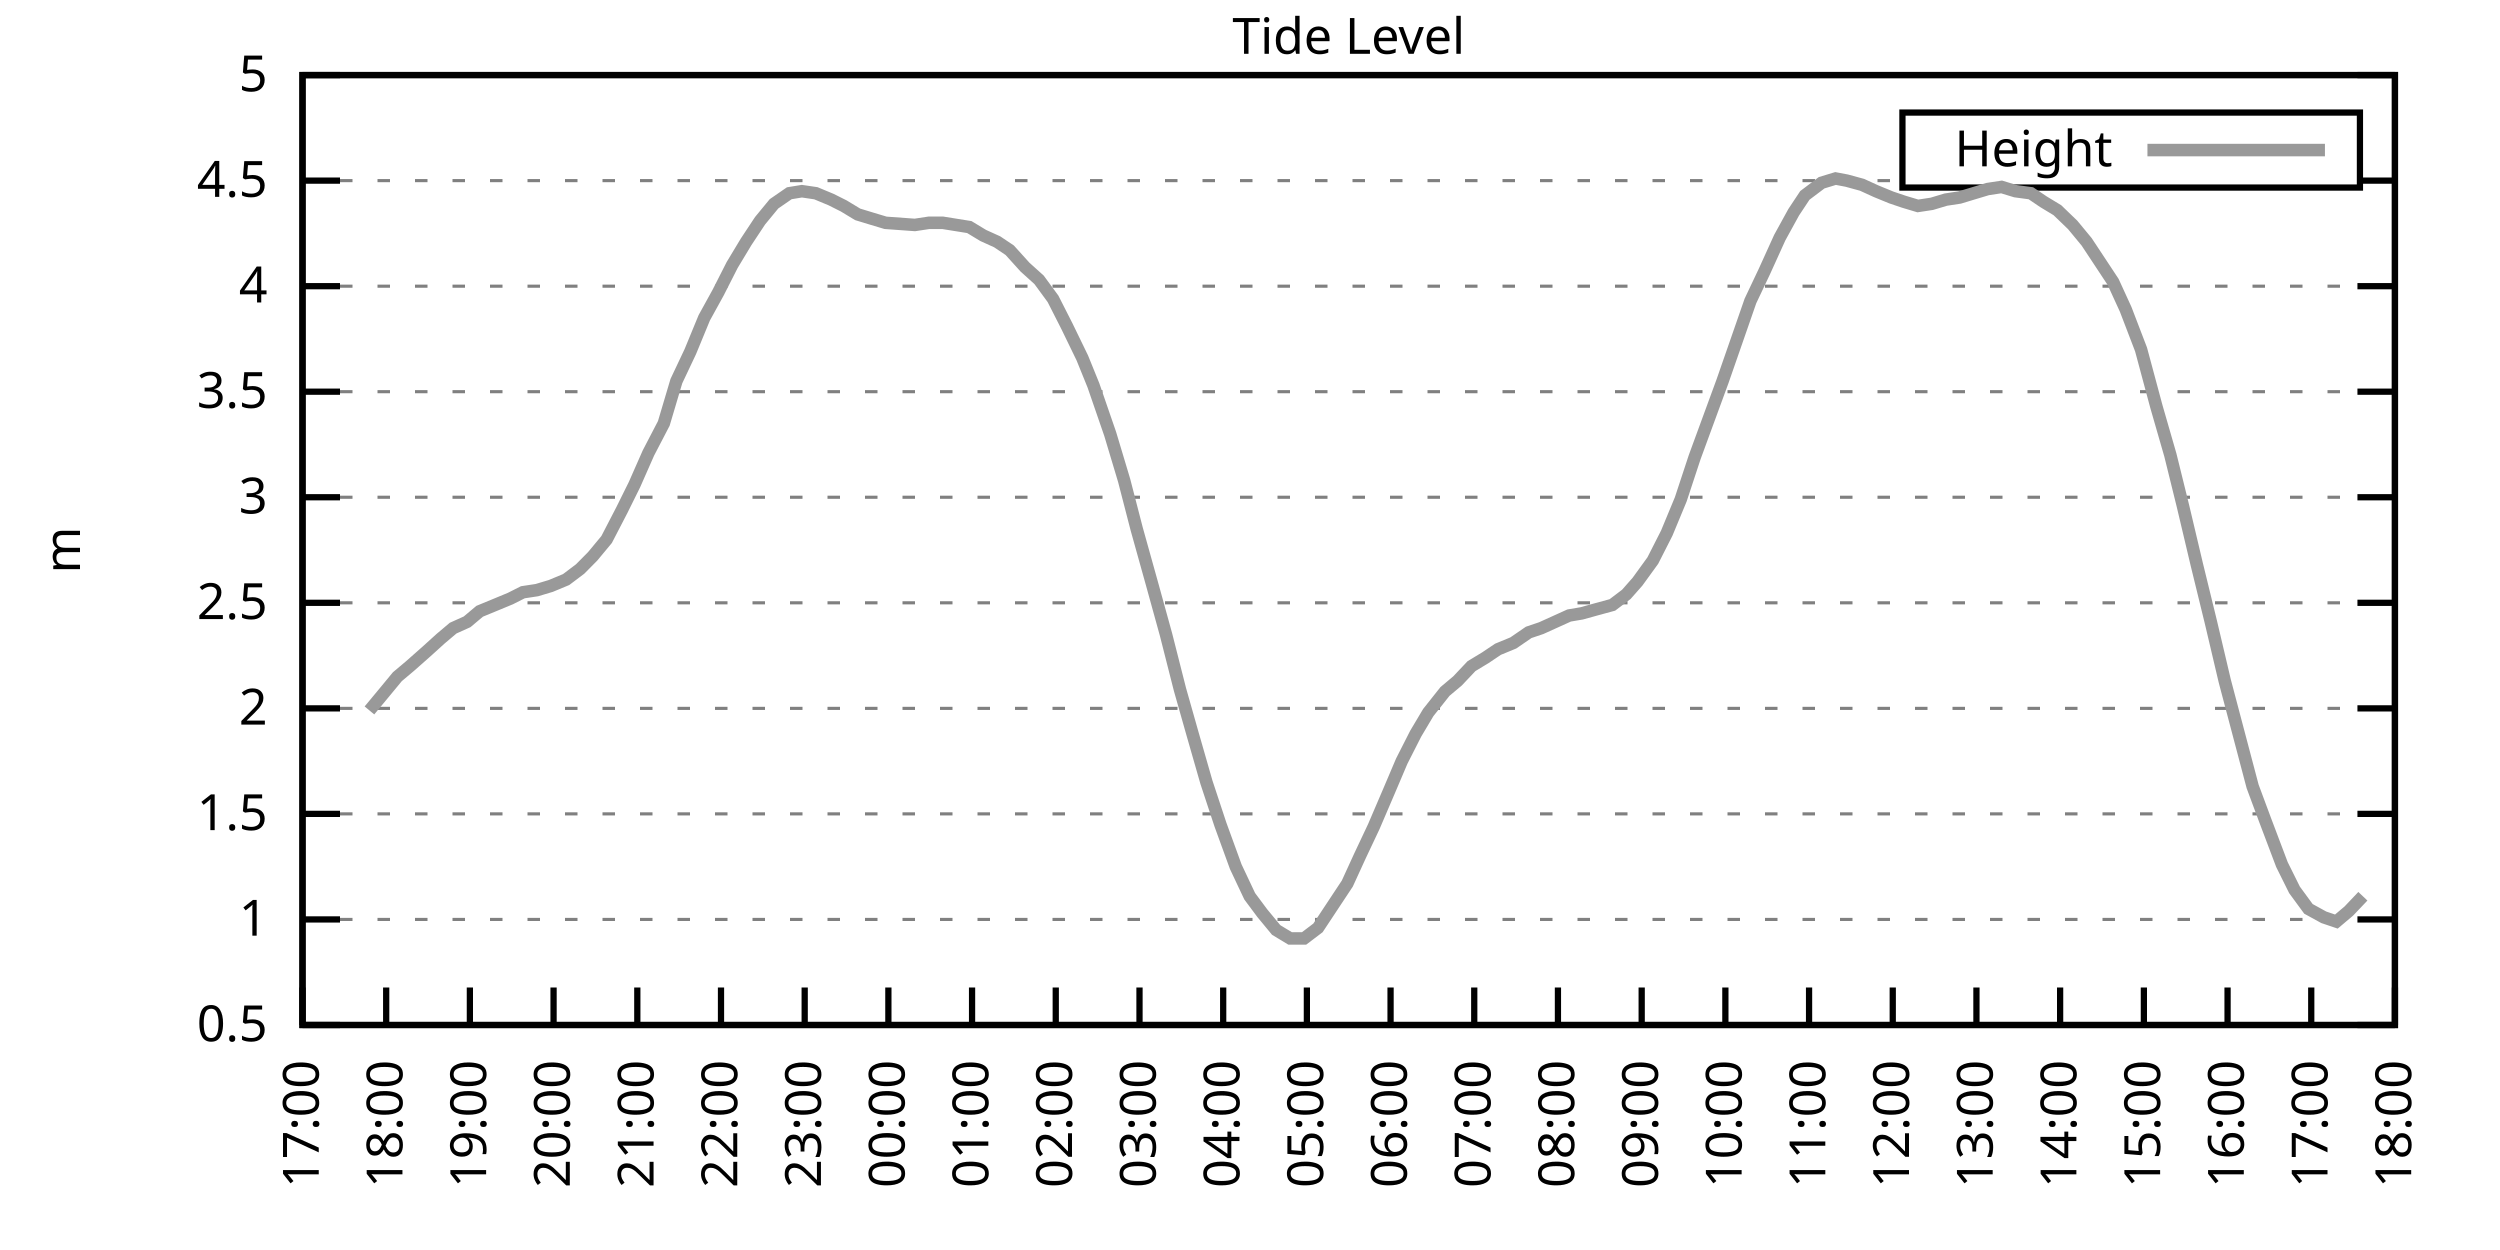
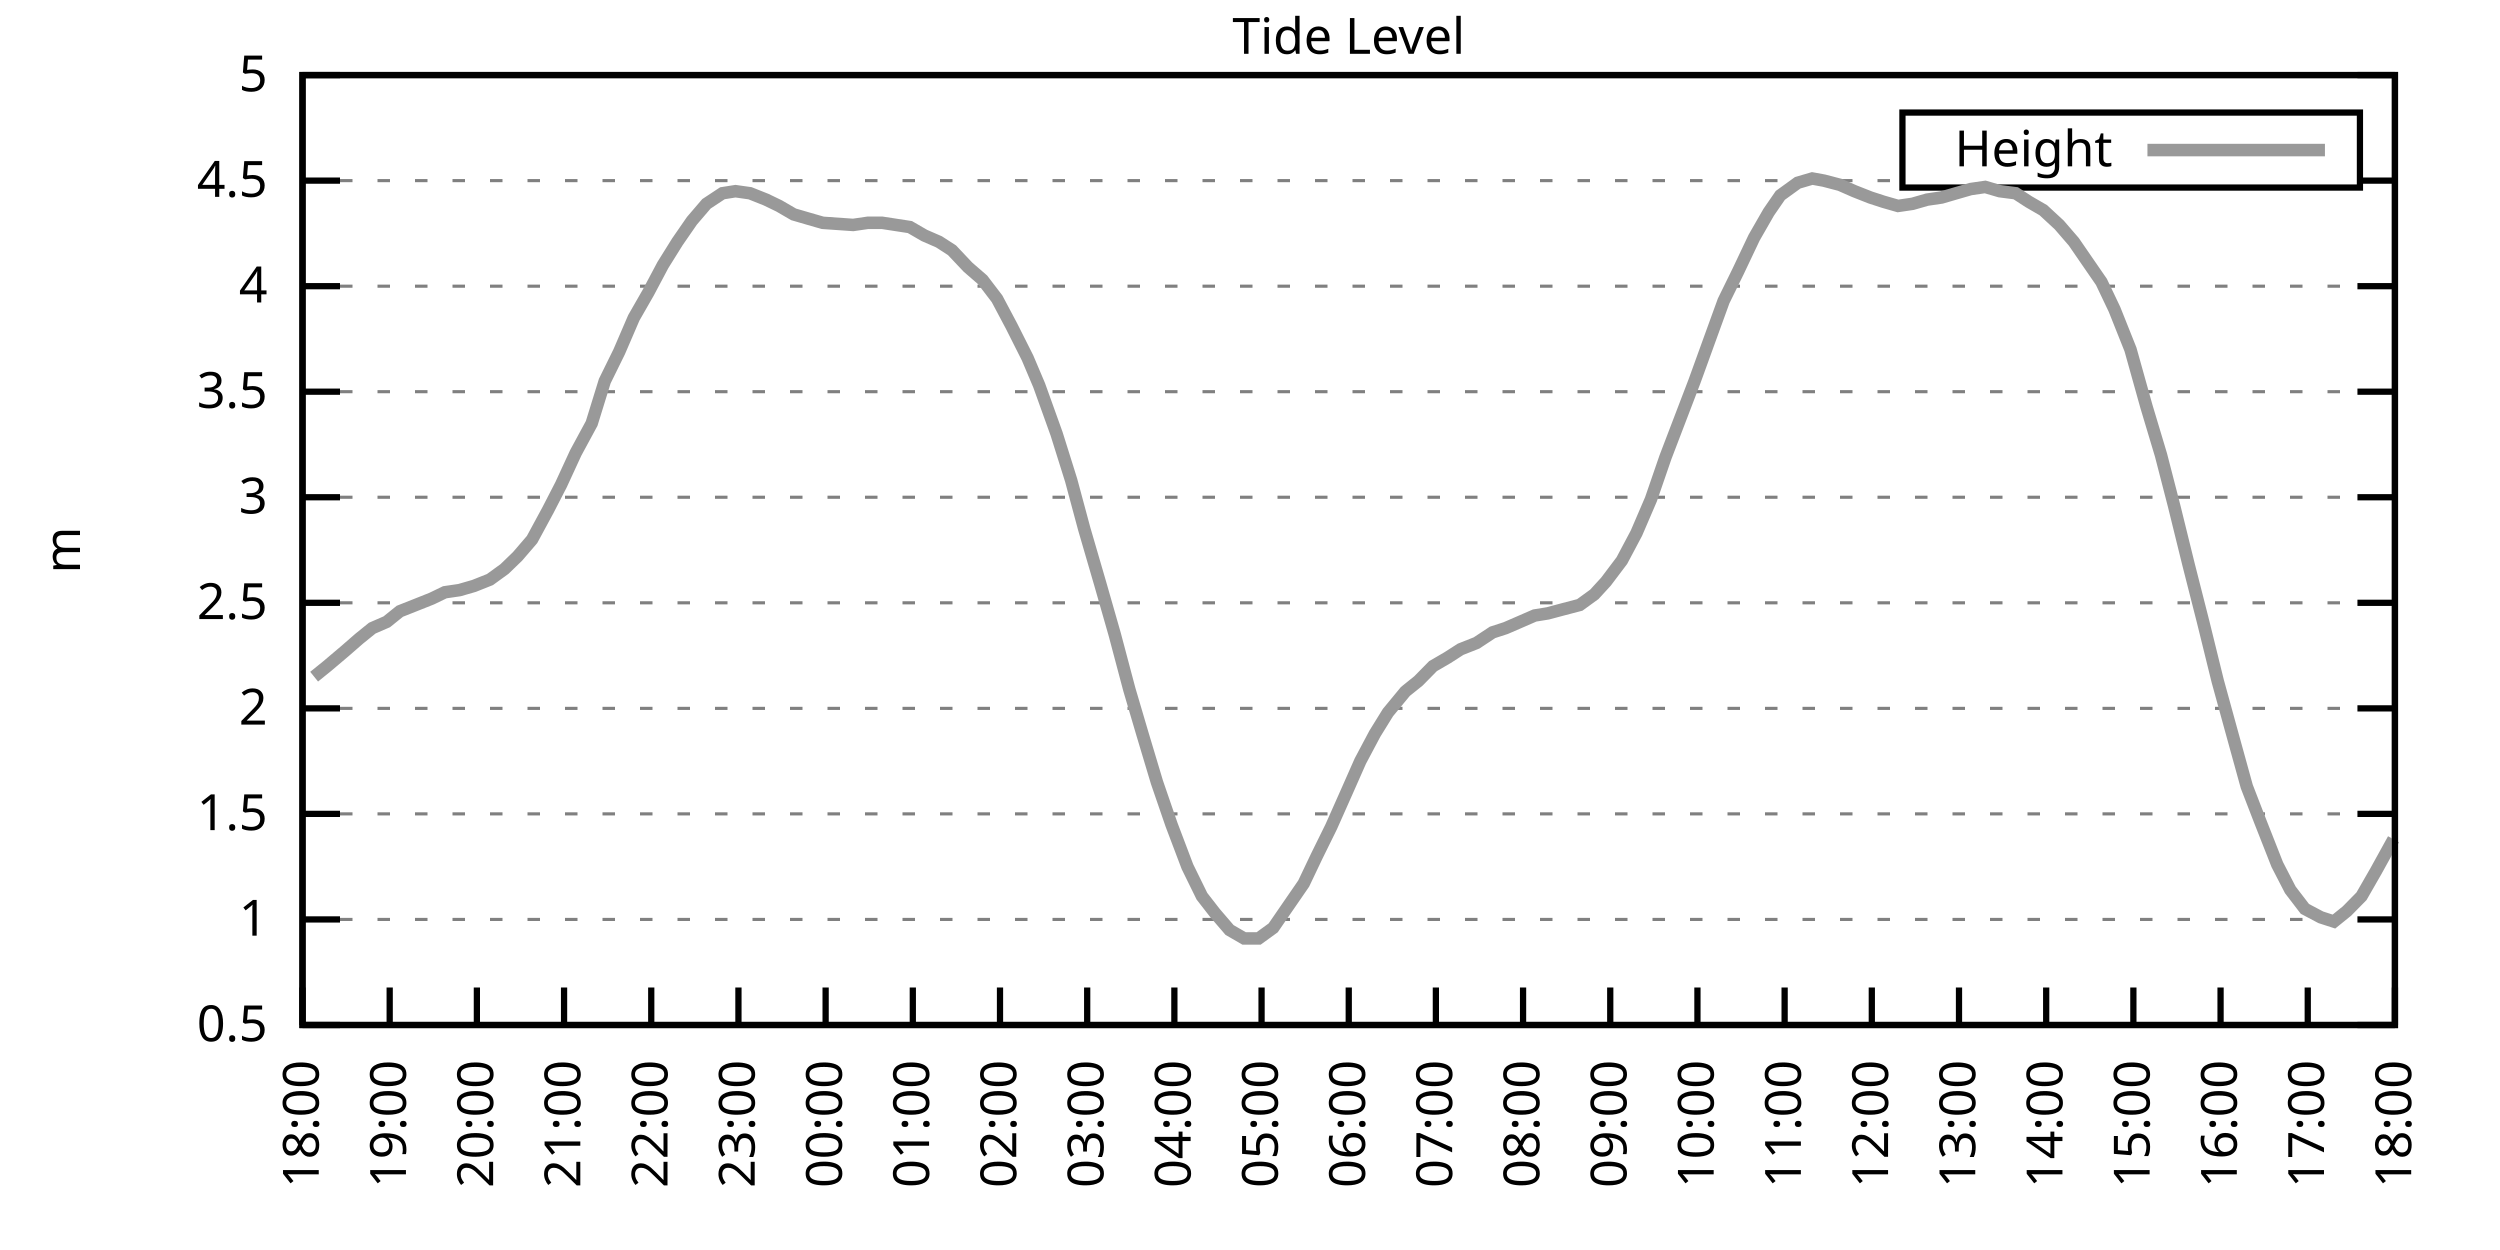
<svg xmlns="http://www.w3.org/2000/svg" xmlns:xlink="http://www.w3.org/1999/xlink" width="400" height="200" viewBox="0 0 400 200">
  <g id="gnuplot_canvas">
    <rect x="0" y="0" width="400" height="200" fill="none" />
    <defs>
      <circle id="gpDot" r="0.5" stroke-width="0.5" stroke="currentColor" />
      <path id="gpPt0" stroke-width="0.333" stroke="currentColor" d="M-1,0 h2 M0,-1 v2" />
      <path id="gpPt1" stroke-width="0.333" stroke="currentColor" d="M-1,-1 L1,1 M1,-1 L-1,1" />
      <path id="gpPt2" stroke-width="0.333" stroke="currentColor" d="M-1,0 L1,0 M0,-1 L0,1 M-1,-1 L1,1 M-1,1 L1,-1" />
      <rect id="gpPt3" stroke-width="0.333" stroke="currentColor" x="-1" y="-1" width="2" height="2" />
      <rect id="gpPt4" stroke-width="0.333" stroke="currentColor" fill="currentColor" x="-1" y="-1" width="2" height="2" />
      <circle id="gpPt5" stroke-width="0.333" stroke="currentColor" cx="0" cy="0" r="1" />
      <use xlink:href="#gpPt5" id="gpPt6" fill="currentColor" stroke="none" />
      <path id="gpPt7" stroke-width="0.333" stroke="currentColor" d="M0,-1.33 L-1.33,0.67 L1.33,0.67 z" />
      <use xlink:href="#gpPt7" id="gpPt8" fill="currentColor" stroke="none" />
      <use xlink:href="#gpPt7" id="gpPt9" stroke="currentColor" transform="rotate(180)" />
      <use xlink:href="#gpPt9" id="gpPt10" fill="currentColor" stroke="none" />
      <use xlink:href="#gpPt3" id="gpPt11" stroke="currentColor" transform="rotate(45)" />
      <use xlink:href="#gpPt11" id="gpPt12" fill="currentColor" stroke="none" />
      <path id="gpPt13" stroke-width="0.333" stroke="currentColor" d="M0,1.330 L1.265,0.411 L0.782,-1.067 L-0.782,-1.076 L-1.265,0.411 z" />
      <use xlink:href="#gpPt13" id="gpPt14" fill="currentColor" stroke="none" />
      <filter id="textbox" filterUnits="objectBoundingBox" x="0" y="0" height="1" width="1">
        <feFlood flood-color="white" flood-opacity="1" result="bgnd" />
        <feComposite in="SourceGraphic" in2="bgnd" operator="atop" />
      </filter>
      <filter id="greybox" filterUnits="objectBoundingBox" x="0" y="0" height="1" width="1">
        <feFlood flood-color="lightgrey" flood-opacity="1" result="grey" />
        <feComposite in="SourceGraphic" in2="grey" operator="atop" />
      </filter>
    </defs>
    <g fill="none" color="white" stroke="currentColor" stroke-width="1.00" stroke-linecap="butt" stroke-linejoin="miter">
</g>
    <g fill="none" color="black" stroke="currentColor" stroke-width="1.00" stroke-linecap="butt" stroke-linejoin="miter">
      <g stroke="none" shape-rendering="crispEdges">
        <polygon fill="rgb(255, 255, 255)" points="48.40,164.00 383.18,164.00 383.18,12.02 48.40,12.02 " />
      </g>
    </g>
    <g fill="none" color="black" stroke="currentColor" stroke-width="1.00" stroke-linecap="butt" stroke-linejoin="miter">
</g>
    <g fill="none" color="black" stroke="black" stroke-width="0.50" stroke-linecap="butt" stroke-linejoin="miter">
</g>
    <g fill="none" color="gray" stroke="currentColor" stroke-width="0.50" stroke-linecap="butt" stroke-linejoin="miter">
      <path stroke="gray" stroke-dasharray="2,4" class="gridline" d="M48.40,164.00 L383.19,164.00  " />
    </g>
    <g fill="none" color="gray" stroke="gray" stroke-width="1.00" stroke-linecap="butt" stroke-linejoin="miter">
</g>
    <g fill="none" color="black" stroke="currentColor" stroke-width="1.00" stroke-linecap="butt" stroke-linejoin="miter">
      <path stroke="black" d="M48.40,164.00 L54.40,164.00 M383.19,164.00 L377.19,164.00  " />
      <g transform="translate(42.80,166.60)" stroke="none" fill="black" font-family="Sans" font-size="8.00" text-anchor="end">
        <text>
          <tspan font-family="Sans"> 0.5</tspan>
        </text>
      </g>
    </g>
    <g fill="none" color="black" stroke="currentColor" stroke-width="1.00" stroke-linecap="butt" stroke-linejoin="miter">
</g>
    <g fill="none" color="black" stroke="black" stroke-width="0.50" stroke-linecap="butt" stroke-linejoin="miter">
</g>
    <g fill="none" color="gray" stroke="currentColor" stroke-width="0.50" stroke-linecap="butt" stroke-linejoin="miter">
      <path stroke="gray" stroke-dasharray="2,4" class="gridline" d="M48.40,147.11 L383.19,147.11  " />
    </g>
    <g fill="none" color="gray" stroke="gray" stroke-width="1.00" stroke-linecap="butt" stroke-linejoin="miter">
</g>
    <g fill="none" color="black" stroke="currentColor" stroke-width="1.00" stroke-linecap="butt" stroke-linejoin="miter">
      <path stroke="black" d="M48.40,147.11 L54.40,147.11 M383.19,147.11 L377.19,147.11  " />
      <g transform="translate(42.80,149.71)" stroke="none" fill="black" font-family="Sans" font-size="8.00" text-anchor="end">
        <text>
          <tspan font-family="Sans"> 1</tspan>
        </text>
      </g>
    </g>
    <g fill="none" color="black" stroke="currentColor" stroke-width="1.00" stroke-linecap="butt" stroke-linejoin="miter">
</g>
    <g fill="none" color="black" stroke="black" stroke-width="0.50" stroke-linecap="butt" stroke-linejoin="miter">
</g>
    <g fill="none" color="gray" stroke="currentColor" stroke-width="0.50" stroke-linecap="butt" stroke-linejoin="miter">
      <path stroke="gray" stroke-dasharray="2,4" class="gridline" d="M48.40,130.22 L383.19,130.22  " />
    </g>
    <g fill="none" color="gray" stroke="gray" stroke-width="1.00" stroke-linecap="butt" stroke-linejoin="miter">
</g>
    <g fill="none" color="black" stroke="currentColor" stroke-width="1.00" stroke-linecap="butt" stroke-linejoin="miter">
      <path stroke="black" d="M48.40,130.22 L54.40,130.22 M383.19,130.22 L377.19,130.22  " />
      <g transform="translate(42.80,132.82)" stroke="none" fill="black" font-family="Sans" font-size="8.00" text-anchor="end">
        <text>
          <tspan font-family="Sans"> 1.5</tspan>
        </text>
      </g>
    </g>
    <g fill="none" color="black" stroke="currentColor" stroke-width="1.00" stroke-linecap="butt" stroke-linejoin="miter">
</g>
    <g fill="none" color="black" stroke="black" stroke-width="0.50" stroke-linecap="butt" stroke-linejoin="miter">
</g>
    <g fill="none" color="gray" stroke="currentColor" stroke-width="0.50" stroke-linecap="butt" stroke-linejoin="miter">
      <path stroke="gray" stroke-dasharray="2,4" class="gridline" d="M48.40,113.34 L383.19,113.34  " />
    </g>
    <g fill="none" color="gray" stroke="gray" stroke-width="1.00" stroke-linecap="butt" stroke-linejoin="miter">
</g>
    <g fill="none" color="black" stroke="currentColor" stroke-width="1.00" stroke-linecap="butt" stroke-linejoin="miter">
      <path stroke="black" d="M48.40,113.34 L54.40,113.34 M383.19,113.34 L377.19,113.34  " />
      <g transform="translate(42.80,115.94)" stroke="none" fill="black" font-family="Sans" font-size="8.00" text-anchor="end">
        <text>
          <tspan font-family="Sans"> 2</tspan>
        </text>
      </g>
    </g>
    <g fill="none" color="black" stroke="currentColor" stroke-width="1.00" stroke-linecap="butt" stroke-linejoin="miter">
</g>
    <g fill="none" color="black" stroke="black" stroke-width="0.50" stroke-linecap="butt" stroke-linejoin="miter">
</g>
    <g fill="none" color="gray" stroke="currentColor" stroke-width="0.50" stroke-linecap="butt" stroke-linejoin="miter">
      <path stroke="gray" stroke-dasharray="2,4" class="gridline" d="M48.40,96.45 L383.19,96.45  " />
    </g>
    <g fill="none" color="gray" stroke="gray" stroke-width="1.00" stroke-linecap="butt" stroke-linejoin="miter">
</g>
    <g fill="none" color="black" stroke="currentColor" stroke-width="1.00" stroke-linecap="butt" stroke-linejoin="miter">
      <path stroke="black" d="M48.40,96.45 L54.40,96.45 M383.19,96.45 L377.19,96.45  " />
      <g transform="translate(42.80,99.05)" stroke="none" fill="black" font-family="Sans" font-size="8.00" text-anchor="end">
        <text>
          <tspan font-family="Sans"> 2.5</tspan>
        </text>
      </g>
    </g>
    <g fill="none" color="black" stroke="currentColor" stroke-width="1.00" stroke-linecap="butt" stroke-linejoin="miter">
</g>
    <g fill="none" color="black" stroke="black" stroke-width="0.50" stroke-linecap="butt" stroke-linejoin="miter">
</g>
    <g fill="none" color="gray" stroke="currentColor" stroke-width="0.50" stroke-linecap="butt" stroke-linejoin="miter">
      <path stroke="gray" stroke-dasharray="2,4" class="gridline" d="M48.40,79.56 L383.19,79.56  " />
    </g>
    <g fill="none" color="gray" stroke="gray" stroke-width="1.00" stroke-linecap="butt" stroke-linejoin="miter">
</g>
    <g fill="none" color="black" stroke="currentColor" stroke-width="1.00" stroke-linecap="butt" stroke-linejoin="miter">
      <path stroke="black" d="M48.40,79.56 L54.40,79.56 M383.19,79.56 L377.19,79.56  " />
      <g transform="translate(42.80,82.16)" stroke="none" fill="black" font-family="Sans" font-size="8.00" text-anchor="end">
        <text>
          <tspan font-family="Sans"> 3</tspan>
        </text>
      </g>
    </g>
    <g fill="none" color="black" stroke="currentColor" stroke-width="1.00" stroke-linecap="butt" stroke-linejoin="miter">
</g>
    <g fill="none" color="black" stroke="black" stroke-width="0.50" stroke-linecap="butt" stroke-linejoin="miter">
</g>
    <g fill="none" color="gray" stroke="currentColor" stroke-width="0.50" stroke-linecap="butt" stroke-linejoin="miter">
      <path stroke="gray" stroke-dasharray="2,4" class="gridline" d="M48.40,62.67 L383.19,62.67  " />
    </g>
    <g fill="none" color="gray" stroke="gray" stroke-width="1.00" stroke-linecap="butt" stroke-linejoin="miter">
</g>
    <g fill="none" color="black" stroke="currentColor" stroke-width="1.00" stroke-linecap="butt" stroke-linejoin="miter">
      <path stroke="black" d="M48.40,62.67 L54.40,62.67 M383.19,62.67 L377.19,62.67  " />
      <g transform="translate(42.80,65.27)" stroke="none" fill="black" font-family="Sans" font-size="8.00" text-anchor="end">
        <text>
          <tspan font-family="Sans"> 3.5</tspan>
        </text>
      </g>
    </g>
    <g fill="none" color="black" stroke="currentColor" stroke-width="1.00" stroke-linecap="butt" stroke-linejoin="miter">
</g>
    <g fill="none" color="black" stroke="black" stroke-width="0.50" stroke-linecap="butt" stroke-linejoin="miter">
</g>
    <g fill="none" color="gray" stroke="currentColor" stroke-width="0.50" stroke-linecap="butt" stroke-linejoin="miter">
      <path stroke="gray" stroke-dasharray="2,4" class="gridline" d="M48.40,45.79 L383.19,45.79  " />
    </g>
    <g fill="none" color="gray" stroke="gray" stroke-width="1.00" stroke-linecap="butt" stroke-linejoin="miter">
</g>
    <g fill="none" color="black" stroke="currentColor" stroke-width="1.00" stroke-linecap="butt" stroke-linejoin="miter">
      <path stroke="black" d="M48.40,45.79 L54.40,45.79 M383.19,45.79 L377.19,45.79  " />
      <g transform="translate(42.80,48.39)" stroke="none" fill="black" font-family="Sans" font-size="8.00" text-anchor="end">
        <text>
          <tspan font-family="Sans"> 4</tspan>
        </text>
      </g>
    </g>
    <g fill="none" color="black" stroke="currentColor" stroke-width="1.00" stroke-linecap="butt" stroke-linejoin="miter">
</g>
    <g fill="none" color="black" stroke="black" stroke-width="0.50" stroke-linecap="butt" stroke-linejoin="miter">
</g>
    <g fill="none" color="gray" stroke="currentColor" stroke-width="0.50" stroke-linecap="butt" stroke-linejoin="miter">
      <path stroke="gray" stroke-dasharray="2,4" class="gridline" d="M48.40,28.90 L304.39,28.90 M377.59,28.90 L383.19,28.90  " />
    </g>
    <g fill="none" color="gray" stroke="gray" stroke-width="1.00" stroke-linecap="butt" stroke-linejoin="miter">
</g>
    <g fill="none" color="black" stroke="currentColor" stroke-width="1.00" stroke-linecap="butt" stroke-linejoin="miter">
      <path stroke="black" d="M48.40,28.90 L54.40,28.90 M383.19,28.90 L377.19,28.90  " />
      <g transform="translate(42.80,31.50)" stroke="none" fill="black" font-family="Sans" font-size="8.00" text-anchor="end">
        <text>
          <tspan font-family="Sans"> 4.5</tspan>
        </text>
      </g>
    </g>
    <g fill="none" color="black" stroke="currentColor" stroke-width="1.00" stroke-linecap="butt" stroke-linejoin="miter">
</g>
    <g fill="none" color="black" stroke="black" stroke-width="0.50" stroke-linecap="butt" stroke-linejoin="miter">
</g>
    <g fill="none" color="gray" stroke="currentColor" stroke-width="0.50" stroke-linecap="butt" stroke-linejoin="miter">
      <path stroke="gray" stroke-dasharray="2,4" class="gridline" d="M48.40,12.01 L383.19,12.01  " />
    </g>
    <g fill="none" color="gray" stroke="gray" stroke-width="1.00" stroke-linecap="butt" stroke-linejoin="miter">
</g>
    <g fill="none" color="black" stroke="currentColor" stroke-width="1.00" stroke-linecap="butt" stroke-linejoin="miter">
      <path stroke="black" d="M48.40,12.01 L54.40,12.01 M383.19,12.01 L377.19,12.01  " />
      <g transform="translate(42.80,14.61)" stroke="none" fill="black" font-family="Sans" font-size="8.00" text-anchor="end">
        <text>
          <tspan font-family="Sans"> 5</tspan>
        </text>
      </g>
    </g>
    <g fill="none" color="black" stroke="currentColor" stroke-width="1.00" stroke-linecap="butt" stroke-linejoin="miter">
      <path stroke="black" d="M48.40,164.00 L48.40,158.00  " />
      <g transform="translate(51.00,169.60) rotate(270.00)" stroke="none" fill="black" font-family="Sans" font-size="8.00" text-anchor="end">
        <text>
-           <tspan font-family="Sans">17:00</tspan>
-         </text>
-       </g>
-     </g>
-     <g fill="none" color="black" stroke="currentColor" stroke-width="1.00" stroke-linecap="butt" stroke-linejoin="miter">
-       <path stroke="black" d="M61.79,164.00 L61.79,158.00  " />
-       <g transform="translate(64.39,169.60) rotate(270.00)" stroke="none" fill="black" font-family="Sans" font-size="8.00" text-anchor="end">
-         <text>
          <tspan font-family="Sans">18:00</tspan>
        </text>
      </g>
    </g>
    <g fill="none" color="black" stroke="currentColor" stroke-width="1.00" stroke-linecap="butt" stroke-linejoin="miter">
-       <path stroke="black" d="M75.18,164.00 L75.18,158.00  " />
-       <g transform="translate(77.78,169.60) rotate(270.00)" stroke="none" fill="black" font-family="Sans" font-size="8.00" text-anchor="end">
+       <path stroke="black" d="M62.35,164.00 L62.35,158.00  " />
+       <g transform="translate(64.95,169.60) rotate(270.00)" stroke="none" fill="black" font-family="Sans" font-size="8.00" text-anchor="end">
        <text>
          <tspan font-family="Sans">19:00</tspan>
        </text>
      </g>
    </g>
    <g fill="none" color="black" stroke="currentColor" stroke-width="1.00" stroke-linecap="butt" stroke-linejoin="miter">
-       <path stroke="black" d="M88.57,164.00 L88.57,158.00  " />
-       <g transform="translate(91.17,169.60) rotate(270.00)" stroke="none" fill="black" font-family="Sans" font-size="8.00" text-anchor="end">
+       <path stroke="black" d="M76.30,164.00 L76.30,158.00  " />
+       <g transform="translate(78.90,169.60) rotate(270.00)" stroke="none" fill="black" font-family="Sans" font-size="8.00" text-anchor="end">
        <text>
          <tspan font-family="Sans">20:00</tspan>
        </text>
      </g>
    </g>
    <g fill="none" color="black" stroke="currentColor" stroke-width="1.00" stroke-linecap="butt" stroke-linejoin="miter">
-       <path stroke="black" d="M101.97,164.00 L101.97,158.00  " />
-       <g transform="translate(104.57,169.60) rotate(270.00)" stroke="none" fill="black" font-family="Sans" font-size="8.00" text-anchor="end">
+       <path stroke="black" d="M90.25,164.00 L90.25,158.00  " />
+       <g transform="translate(92.85,169.60) rotate(270.00)" stroke="none" fill="black" font-family="Sans" font-size="8.00" text-anchor="end">
        <text>
          <tspan font-family="Sans">21:00</tspan>
        </text>
      </g>
    </g>
    <g fill="none" color="black" stroke="currentColor" stroke-width="1.00" stroke-linecap="butt" stroke-linejoin="miter">
-       <path stroke="black" d="M115.36,164.00 L115.36,158.00  " />
-       <g transform="translate(117.96,169.60) rotate(270.00)" stroke="none" fill="black" font-family="Sans" font-size="8.00" text-anchor="end">
+       <path stroke="black" d="M104.20,164.00 L104.20,158.00  " />
+       <g transform="translate(106.80,169.60) rotate(270.00)" stroke="none" fill="black" font-family="Sans" font-size="8.00" text-anchor="end">
        <text>
          <tspan font-family="Sans">22:00</tspan>
        </text>
      </g>
    </g>
    <g fill="none" color="black" stroke="currentColor" stroke-width="1.00" stroke-linecap="butt" stroke-linejoin="miter">
-       <path stroke="black" d="M128.75,164.00 L128.75,158.00  " />
-       <g transform="translate(131.35,169.60) rotate(270.00)" stroke="none" fill="black" font-family="Sans" font-size="8.00" text-anchor="end">
+       <path stroke="black" d="M118.15,164.00 L118.15,158.00  " />
+       <g transform="translate(120.75,169.60) rotate(270.00)" stroke="none" fill="black" font-family="Sans" font-size="8.00" text-anchor="end">
        <text>
          <tspan font-family="Sans">23:00</tspan>
        </text>
      </g>
    </g>
    <g fill="none" color="black" stroke="currentColor" stroke-width="1.00" stroke-linecap="butt" stroke-linejoin="miter">
-       <path stroke="black" d="M142.14,164.00 L142.14,158.00  " />
-       <g transform="translate(144.74,169.60) rotate(270.00)" stroke="none" fill="black" font-family="Sans" font-size="8.00" text-anchor="end">
+       <path stroke="black" d="M132.10,164.00 L132.10,158.00  " />
+       <g transform="translate(134.70,169.60) rotate(270.00)" stroke="none" fill="black" font-family="Sans" font-size="8.00" text-anchor="end">
        <text>
          <tspan font-family="Sans">00:00</tspan>
        </text>
      </g>
    </g>
    <g fill="none" color="black" stroke="currentColor" stroke-width="1.00" stroke-linecap="butt" stroke-linejoin="miter">
-       <path stroke="black" d="M155.53,164.00 L155.53,158.00  " />
-       <g transform="translate(158.13,169.60) rotate(270.00)" stroke="none" fill="black" font-family="Sans" font-size="8.00" text-anchor="end">
+       <path stroke="black" d="M146.05,164.00 L146.05,158.00  " />
+       <g transform="translate(148.65,169.60) rotate(270.00)" stroke="none" fill="black" font-family="Sans" font-size="8.00" text-anchor="end">
        <text>
          <tspan font-family="Sans">01:00</tspan>
        </text>
      </g>
    </g>
    <g fill="none" color="black" stroke="currentColor" stroke-width="1.00" stroke-linecap="butt" stroke-linejoin="miter">
-       <path stroke="black" d="M168.92,164.00 L168.92,158.00  " />
-       <g transform="translate(171.52,169.60) rotate(270.00)" stroke="none" fill="black" font-family="Sans" font-size="8.00" text-anchor="end">
+       <path stroke="black" d="M160.00,164.00 L160.00,158.00  " />
+       <g transform="translate(162.60,169.60) rotate(270.00)" stroke="none" fill="black" font-family="Sans" font-size="8.00" text-anchor="end">
        <text>
          <tspan font-family="Sans">02:00</tspan>
        </text>
      </g>
    </g>
    <g fill="none" color="black" stroke="currentColor" stroke-width="1.00" stroke-linecap="butt" stroke-linejoin="miter">
-       <path stroke="black" d="M182.32,164.00 L182.32,158.00  " />
-       <g transform="translate(184.92,169.60) rotate(270.00)" stroke="none" fill="black" font-family="Sans" font-size="8.00" text-anchor="end">
+       <path stroke="black" d="M173.95,164.00 L173.95,158.00  " />
+       <g transform="translate(176.55,169.60) rotate(270.00)" stroke="none" fill="black" font-family="Sans" font-size="8.00" text-anchor="end">
        <text>
          <tspan font-family="Sans">03:00</tspan>
        </text>
      </g>
    </g>
    <g fill="none" color="black" stroke="currentColor" stroke-width="1.00" stroke-linecap="butt" stroke-linejoin="miter">
-       <path stroke="black" d="M195.71,164.00 L195.71,158.00  " />
-       <g transform="translate(198.31,169.60) rotate(270.00)" stroke="none" fill="black" font-family="Sans" font-size="8.00" text-anchor="end">
+       <path stroke="black" d="M187.90,164.00 L187.90,158.00  " />
+       <g transform="translate(190.50,169.60) rotate(270.00)" stroke="none" fill="black" font-family="Sans" font-size="8.00" text-anchor="end">
        <text>
          <tspan font-family="Sans">04:00</tspan>
        </text>
      </g>
    </g>
    <g fill="none" color="black" stroke="currentColor" stroke-width="1.00" stroke-linecap="butt" stroke-linejoin="miter">
-       <path stroke="black" d="M209.10,164.00 L209.10,158.00  " />
-       <g transform="translate(211.70,169.60) rotate(270.00)" stroke="none" fill="black" font-family="Sans" font-size="8.00" text-anchor="end">
+       <path stroke="black" d="M201.85,164.00 L201.85,158.00  " />
+       <g transform="translate(204.45,169.60) rotate(270.00)" stroke="none" fill="black" font-family="Sans" font-size="8.00" text-anchor="end">
        <text>
          <tspan font-family="Sans">05:00</tspan>
        </text>
      </g>
    </g>
    <g fill="none" color="black" stroke="currentColor" stroke-width="1.00" stroke-linecap="butt" stroke-linejoin="miter">
-       <path stroke="black" d="M222.49,164.00 L222.49,158.00  " />
-       <g transform="translate(225.09,169.60) rotate(270.00)" stroke="none" fill="black" font-family="Sans" font-size="8.00" text-anchor="end">
+       <path stroke="black" d="M215.80,164.00 L215.80,158.00  " />
+       <g transform="translate(218.40,169.60) rotate(270.00)" stroke="none" fill="black" font-family="Sans" font-size="8.00" text-anchor="end">
        <text>
          <tspan font-family="Sans">06:00</tspan>
        </text>
      </g>
    </g>
    <g fill="none" color="black" stroke="currentColor" stroke-width="1.00" stroke-linecap="butt" stroke-linejoin="miter">
-       <path stroke="black" d="M235.88,164.00 L235.88,158.00  " />
-       <g transform="translate(238.48,169.60) rotate(270.00)" stroke="none" fill="black" font-family="Sans" font-size="8.00" text-anchor="end">
+       <path stroke="black" d="M229.74,164.00 L229.74,158.00  " />
+       <g transform="translate(232.34,169.60) rotate(270.00)" stroke="none" fill="black" font-family="Sans" font-size="8.00" text-anchor="end">
        <text>
          <tspan font-family="Sans">07:00</tspan>
        </text>
      </g>
    </g>
    <g fill="none" color="black" stroke="currentColor" stroke-width="1.00" stroke-linecap="butt" stroke-linejoin="miter">
-       <path stroke="black" d="M249.27,164.00 L249.27,158.00  " />
-       <g transform="translate(251.87,169.60) rotate(270.00)" stroke="none" fill="black" font-family="Sans" font-size="8.00" text-anchor="end">
+       <path stroke="black" d="M243.69,164.00 L243.69,158.00  " />
+       <g transform="translate(246.29,169.60) rotate(270.00)" stroke="none" fill="black" font-family="Sans" font-size="8.00" text-anchor="end">
        <text>
          <tspan font-family="Sans">08:00</tspan>
        </text>
      </g>
    </g>
    <g fill="none" color="black" stroke="currentColor" stroke-width="1.00" stroke-linecap="butt" stroke-linejoin="miter">
-       <path stroke="black" d="M262.67,164.00 L262.67,158.00  " />
-       <g transform="translate(265.27,169.60) rotate(270.00)" stroke="none" fill="black" font-family="Sans" font-size="8.00" text-anchor="end">
+       <path stroke="black" d="M257.64,164.00 L257.64,158.00  " />
+       <g transform="translate(260.24,169.60) rotate(270.00)" stroke="none" fill="black" font-family="Sans" font-size="8.00" text-anchor="end">
        <text>
          <tspan font-family="Sans">09:00</tspan>
        </text>
      </g>
    </g>
    <g fill="none" color="black" stroke="currentColor" stroke-width="1.00" stroke-linecap="butt" stroke-linejoin="miter">
-       <path stroke="black" d="M276.06,164.00 L276.06,158.00  " />
-       <g transform="translate(278.66,169.60) rotate(270.00)" stroke="none" fill="black" font-family="Sans" font-size="8.00" text-anchor="end">
+       <path stroke="black" d="M271.59,164.00 L271.59,158.00  " />
+       <g transform="translate(274.19,169.60) rotate(270.00)" stroke="none" fill="black" font-family="Sans" font-size="8.00" text-anchor="end">
        <text>
          <tspan font-family="Sans">10:00</tspan>
        </text>
      </g>
    </g>
    <g fill="none" color="black" stroke="currentColor" stroke-width="1.00" stroke-linecap="butt" stroke-linejoin="miter">
-       <path stroke="black" d="M289.45,164.00 L289.45,158.00  " />
-       <g transform="translate(292.05,169.60) rotate(270.00)" stroke="none" fill="black" font-family="Sans" font-size="8.00" text-anchor="end">
+       <path stroke="black" d="M285.54,164.00 L285.54,158.00  " />
+       <g transform="translate(288.14,169.60) rotate(270.00)" stroke="none" fill="black" font-family="Sans" font-size="8.00" text-anchor="end">
        <text>
          <tspan font-family="Sans">11:00</tspan>
        </text>
      </g>
    </g>
    <g fill="none" color="black" stroke="currentColor" stroke-width="1.00" stroke-linecap="butt" stroke-linejoin="miter">
-       <path stroke="black" d="M302.84,164.00 L302.84,158.00  " />
-       <g transform="translate(305.44,169.60) rotate(270.00)" stroke="none" fill="black" font-family="Sans" font-size="8.00" text-anchor="end">
+       <path stroke="black" d="M299.49,164.00 L299.49,158.00  " />
+       <g transform="translate(302.09,169.60) rotate(270.00)" stroke="none" fill="black" font-family="Sans" font-size="8.00" text-anchor="end">
        <text>
          <tspan font-family="Sans">12:00</tspan>
        </text>
      </g>
    </g>
    <g fill="none" color="black" stroke="currentColor" stroke-width="1.00" stroke-linecap="butt" stroke-linejoin="miter">
-       <path stroke="black" d="M316.23,164.00 L316.23,158.00  " />
-       <g transform="translate(318.83,169.60) rotate(270.00)" stroke="none" fill="black" font-family="Sans" font-size="8.00" text-anchor="end">
+       <path stroke="black" d="M313.44,164.00 L313.44,158.00  " />
+       <g transform="translate(316.04,169.60) rotate(270.00)" stroke="none" fill="black" font-family="Sans" font-size="8.00" text-anchor="end">
        <text>
          <tspan font-family="Sans">13:00</tspan>
        </text>
      </g>
    </g>
    <g fill="none" color="black" stroke="currentColor" stroke-width="1.00" stroke-linecap="butt" stroke-linejoin="miter">
-       <path stroke="black" d="M329.62,164.00 L329.62,158.00  " />
-       <g transform="translate(332.22,169.60) rotate(270.00)" stroke="none" fill="black" font-family="Sans" font-size="8.00" text-anchor="end">
+       <path stroke="black" d="M327.39,164.00 L327.39,158.00  " />
+       <g transform="translate(329.99,169.60) rotate(270.00)" stroke="none" fill="black" font-family="Sans" font-size="8.00" text-anchor="end">
        <text>
          <tspan font-family="Sans">14:00</tspan>
        </text>
      </g>
    </g>
    <g fill="none" color="black" stroke="currentColor" stroke-width="1.00" stroke-linecap="butt" stroke-linejoin="miter">
-       <path stroke="black" d="M343.02,164.00 L343.02,158.00  " />
-       <g transform="translate(345.62,169.60) rotate(270.00)" stroke="none" fill="black" font-family="Sans" font-size="8.00" text-anchor="end">
+       <path stroke="black" d="M341.34,164.00 L341.34,158.00  " />
+       <g transform="translate(343.94,169.60) rotate(270.00)" stroke="none" fill="black" font-family="Sans" font-size="8.00" text-anchor="end">
        <text>
          <tspan font-family="Sans">15:00</tspan>
        </text>
      </g>
    </g>
    <g fill="none" color="black" stroke="currentColor" stroke-width="1.00" stroke-linecap="butt" stroke-linejoin="miter">
-       <path stroke="black" d="M356.41,164.00 L356.41,158.00  " />
-       <g transform="translate(359.01,169.60) rotate(270.00)" stroke="none" fill="black" font-family="Sans" font-size="8.00" text-anchor="end">
+       <path stroke="black" d="M355.29,164.00 L355.29,158.00  " />
+       <g transform="translate(357.89,169.60) rotate(270.00)" stroke="none" fill="black" font-family="Sans" font-size="8.00" text-anchor="end">
        <text>
          <tspan font-family="Sans">16:00</tspan>
        </text>
      </g>
    </g>
    <g fill="none" color="black" stroke="currentColor" stroke-width="1.00" stroke-linecap="butt" stroke-linejoin="miter">
-       <path stroke="black" d="M369.80,164.00 L369.80,158.00  " />
-       <g transform="translate(372.40,169.60) rotate(270.00)" stroke="none" fill="black" font-family="Sans" font-size="8.00" text-anchor="end">
+       <path stroke="black" d="M369.24,164.00 L369.24,158.00  " />
+       <g transform="translate(371.84,169.60) rotate(270.00)" stroke="none" fill="black" font-family="Sans" font-size="8.00" text-anchor="end">
        <text>
          <tspan font-family="Sans">17:00</tspan>
        </text>
      </g>
    </g>
    <g fill="none" color="black" stroke="currentColor" stroke-width="1.00" stroke-linecap="butt" stroke-linejoin="miter">
      <path stroke="black" d="M383.19,164.00 L383.19,158.00  " />
      <g transform="translate(385.79,169.60) rotate(270.00)" stroke="none" fill="black" font-family="Sans" font-size="8.00" text-anchor="end">
        <text>
          <tspan font-family="Sans">18:00</tspan>
        </text>
      </g>
    </g>
    <g fill="none" color="black" stroke="currentColor" stroke-width="1.00" stroke-linecap="butt" stroke-linejoin="miter">
</g>
    <g fill="none" color="black" stroke="currentColor" stroke-width="1.00" stroke-linecap="butt" stroke-linejoin="miter">
      <path stroke="black" d="M48.40,12.01 L48.40,164.00 L383.19,164.00 L383.19,12.01 L48.40,12.01 Z  " />
    </g>
    <g fill="none" color="black" stroke="currentColor" stroke-width="1.00" stroke-linecap="butt" stroke-linejoin="miter">
</g>
    <g fill="none" color="black" stroke="currentColor" stroke-width="1.00" stroke-linecap="butt" stroke-linejoin="miter">
      <path stroke="black" d="M304.39,30.01 L304.39,18.01 L377.59,18.01 L377.59,30.01 L304.39,30.01 Z  " />
    </g>
    <g id="Tide_level_plot_1">
      <g fill="none" color="white" stroke="black" stroke-width="2.00" stroke-linecap="butt" stroke-linejoin="miter">
</g>
      <g fill="none" color="black" stroke="currentColor" stroke-width="2.00" stroke-linecap="butt" stroke-linejoin="miter">
        <g transform="translate(337.99,26.61)" stroke="none" fill="black" font-family="Sans" font-size="8.00" text-anchor="end">
          <text>
            <tspan font-family="Sans">Height</tspan>
          </text>
        </g>
      </g>
      <g fill="none" color="black" stroke="currentColor" stroke-width="2.00" stroke-linecap="butt" stroke-linejoin="miter">
-         <path stroke="rgb(153, 153, 153)" d="M343.59,24.01 L371.99,24.01 M59.11,113.67 L61.35,110.97 L63.58,108.27 L65.59,106.58 L68.26,104.22 L70.50,102.19   L72.50,100.50 L74.74,99.49 L76.75,97.80 L79.20,96.79 L81.66,95.77 L83.66,94.76 L85.90,94.42 L88.13,93.75   L90.58,92.73 L92.82,91.04 L94.82,89.02 L97.06,86.32 L99.51,81.59 L101.52,77.53 L103.75,72.47 L106.21,67.74   L108.22,60.98 L110.45,56.26 L112.68,50.85 L114.91,46.80 L117.14,42.41 L119.38,38.69 L121.61,35.32 L123.84,32.61   L126.29,30.92 L128.30,30.59 L130.54,30.92 L132.99,31.94 L135.00,32.95 L137.23,34.30 L139.46,34.98 L141.69,35.65   L146.38,35.99 L148.61,35.65 L150.85,35.65 L155.09,36.33 L157.32,37.68 L159.55,38.69 L161.56,40.04 L164.01,42.75   L166.25,44.77 L168.48,47.81 L170.71,52.20 L173.17,57.27 L174.95,61.66 L177.63,69.43 L179.86,76.86 L181.87,84.63   L184.32,93.41 L186.56,101.52 L188.79,110.30 L190.80,117.39 L193.03,125.16 L195.26,131.91 L197.72,138.67 L199.95,143.40   L201.96,146.10 L204.19,148.80 L206.42,150.15 L208.65,150.15 L210.88,148.46 L212.89,145.42 L215.57,141.37 L217.58,136.98   L219.81,132.25 L222.27,126.51 L224.28,121.78 L226.51,117.39 L228.52,114.01 L231.20,110.63 L233.20,108.95 L235.44,106.58   L237.67,105.23 L239.68,103.88 L242.13,102.87 L244.59,101.18 L246.60,100.50 L248.83,99.49 L251.06,98.48 L253.07,98.14   L255.52,97.46 L257.98,96.79 L260.21,95.10 L262.00,93.07 L264.45,89.69 L266.68,85.30 L268.92,79.90 L271.15,73.14   L275.61,60.98 L277.84,54.57 L280.07,48.15 L282.31,43.42 L284.76,38.02 L286.99,33.96 L288.78,31.26 L291.46,29.24   L293.69,28.56 L295.48,28.90 L297.93,29.57 L300.16,30.59 L302.62,31.60 L304.63,32.28 L306.86,32.95 L309.09,32.61   L311.32,31.94 L313.55,31.60 L315.79,30.92 L318.02,30.25 L320.25,29.91 L322.48,30.59 L324.94,30.92 L326.95,32.28   L329.18,33.63 L331.63,35.99 L333.86,38.69 L335.87,41.73 L338.10,45.11 L340.11,49.50 L342.57,55.92 L345.02,65.04   L347.26,72.81 L349.26,80.91 L351.50,90.37 L353.73,99.49 L355.96,108.95 L358.19,117.39 L360.42,125.83 L362.43,131.24   L365.11,138.33 L367.12,142.38 L369.35,145.42 L371.81,146.77 L373.82,147.45 L375.82,145.76 L378.06,143.40  " />
+         <path stroke="rgb(153, 153, 153)" d="M343.59,24.01 L371.99,24.01 M50.26,108.27 L52.35,106.58 L55.14,104.22 L57.47,102.19 L59.56,100.50 L61.88,99.49   L63.98,97.80 L66.53,96.79 L69.09,95.77 L71.18,94.76 L73.51,94.42 L75.83,93.75 L78.39,92.73 L80.72,91.04   L82.81,89.02 L85.13,86.32 L87.69,81.59 L89.78,77.53 L92.11,72.47 L94.67,67.74 L96.76,60.98 L99.08,56.26   L101.41,50.85 L103.73,46.80 L106.06,42.41 L108.38,38.69 L110.71,35.32 L113.03,32.61 L115.59,30.92 L117.68,30.59   L120.01,30.92 L122.57,31.94 L124.66,32.95 L126.98,34.30 L129.31,34.98 L131.63,35.65 L136.51,35.99 L138.84,35.65   L141.16,35.65 L145.58,36.33 L147.91,37.68 L150.23,38.69 L152.32,40.04 L154.88,42.75 L157.21,44.77 L159.53,47.81   L161.86,52.20 L164.41,57.27 L166.27,61.66 L169.06,69.43 L171.39,76.86 L173.48,84.63 L176.04,93.41 L178.36,101.52   L180.69,110.30 L182.78,117.39 L185.11,125.16 L187.43,131.91 L189.99,138.67 L192.31,143.40 L194.41,146.10 L196.73,148.80   L199.06,150.15 L201.38,150.15 L203.71,148.46 L205.80,145.42 L208.59,141.37 L210.68,136.98 L213.01,132.25 L215.56,126.51   L217.65,121.78 L219.98,117.39 L222.07,114.01 L224.86,110.63 L226.95,108.95 L229.28,106.58 L231.60,105.23 L233.70,103.88   L236.25,102.87 L238.81,101.18 L240.90,100.50 L243.23,99.49 L245.55,98.48 L247.65,98.14 L250.20,97.46 L252.76,96.79   L255.09,95.10 L256.95,93.07 L259.50,89.69 L261.83,85.30 L264.15,79.90 L266.48,73.14 L271.13,60.98 L273.45,54.57   L275.78,48.15 L278.10,43.42 L280.66,38.02 L282.99,33.96 L284.85,31.26 L287.64,29.24 L289.96,28.56 L291.82,28.90   L294.38,29.57 L296.70,30.59 L299.26,31.60 L301.35,32.28 L303.68,32.95 L306.00,32.61 L308.33,31.94 L310.65,31.60   L312.98,30.92 L315.30,30.25 L317.63,29.91 L319.95,30.59 L322.51,30.92 L324.60,32.28 L326.93,33.63 L329.48,35.99   L331.81,38.69 L333.90,41.73 L336.23,45.11 L338.32,49.50 L340.88,55.92 L343.43,65.04 L345.76,72.81 L347.85,80.91   L350.18,90.37 L352.50,99.49 L354.83,108.95 L357.15,117.39 L359.48,125.83 L361.57,131.24 L364.36,138.33 L366.45,142.38   L368.78,145.42 L371.33,146.77 L373.43,147.45 L375.52,145.76 L377.84,143.40 L380.17,139.34 L382.96,134.28  " />
      </g>
    </g>
    <g fill="none" color="black" stroke="currentColor" stroke-width="2.00" stroke-linecap="butt" stroke-linejoin="miter">
</g>
    <g fill="none" color="black" stroke="black" stroke-width="1.00" stroke-linecap="butt" stroke-linejoin="miter">
</g>
    <g fill="none" color="black" stroke="currentColor" stroke-width="1.00" stroke-linecap="butt" stroke-linejoin="miter">
      <path stroke="black" d="M48.40,12.01 L48.40,164.00 L383.19,164.00 L383.19,12.01 L48.40,12.01 Z  " />
      <g transform="translate(12.80,88.01) rotate(270.00)" stroke="none" fill="black" font-family="Sans" font-size="8.00" text-anchor="middle">
        <text>
          <tspan font-family="Sans">m</tspan>
        </text>
      </g>
    </g>
    <g fill="none" color="black" stroke="currentColor" stroke-width="1.00" stroke-linecap="butt" stroke-linejoin="miter">
</g>
    <g fill="none" color="black" stroke="currentColor" stroke-width="1.00" stroke-linecap="butt" stroke-linejoin="miter">
      <g transform="translate(215.79,8.61)" stroke="none" fill="black" font-family="Sans" font-size="8.00" text-anchor="middle">
        <text>
          <tspan font-family="Sans">Tide Level</tspan>
        </text>
      </g>
    </g>
    <g fill="none" color="black" stroke="currentColor" stroke-width="1.00" stroke-linecap="butt" stroke-linejoin="miter">
</g>
  </g>
</svg>
